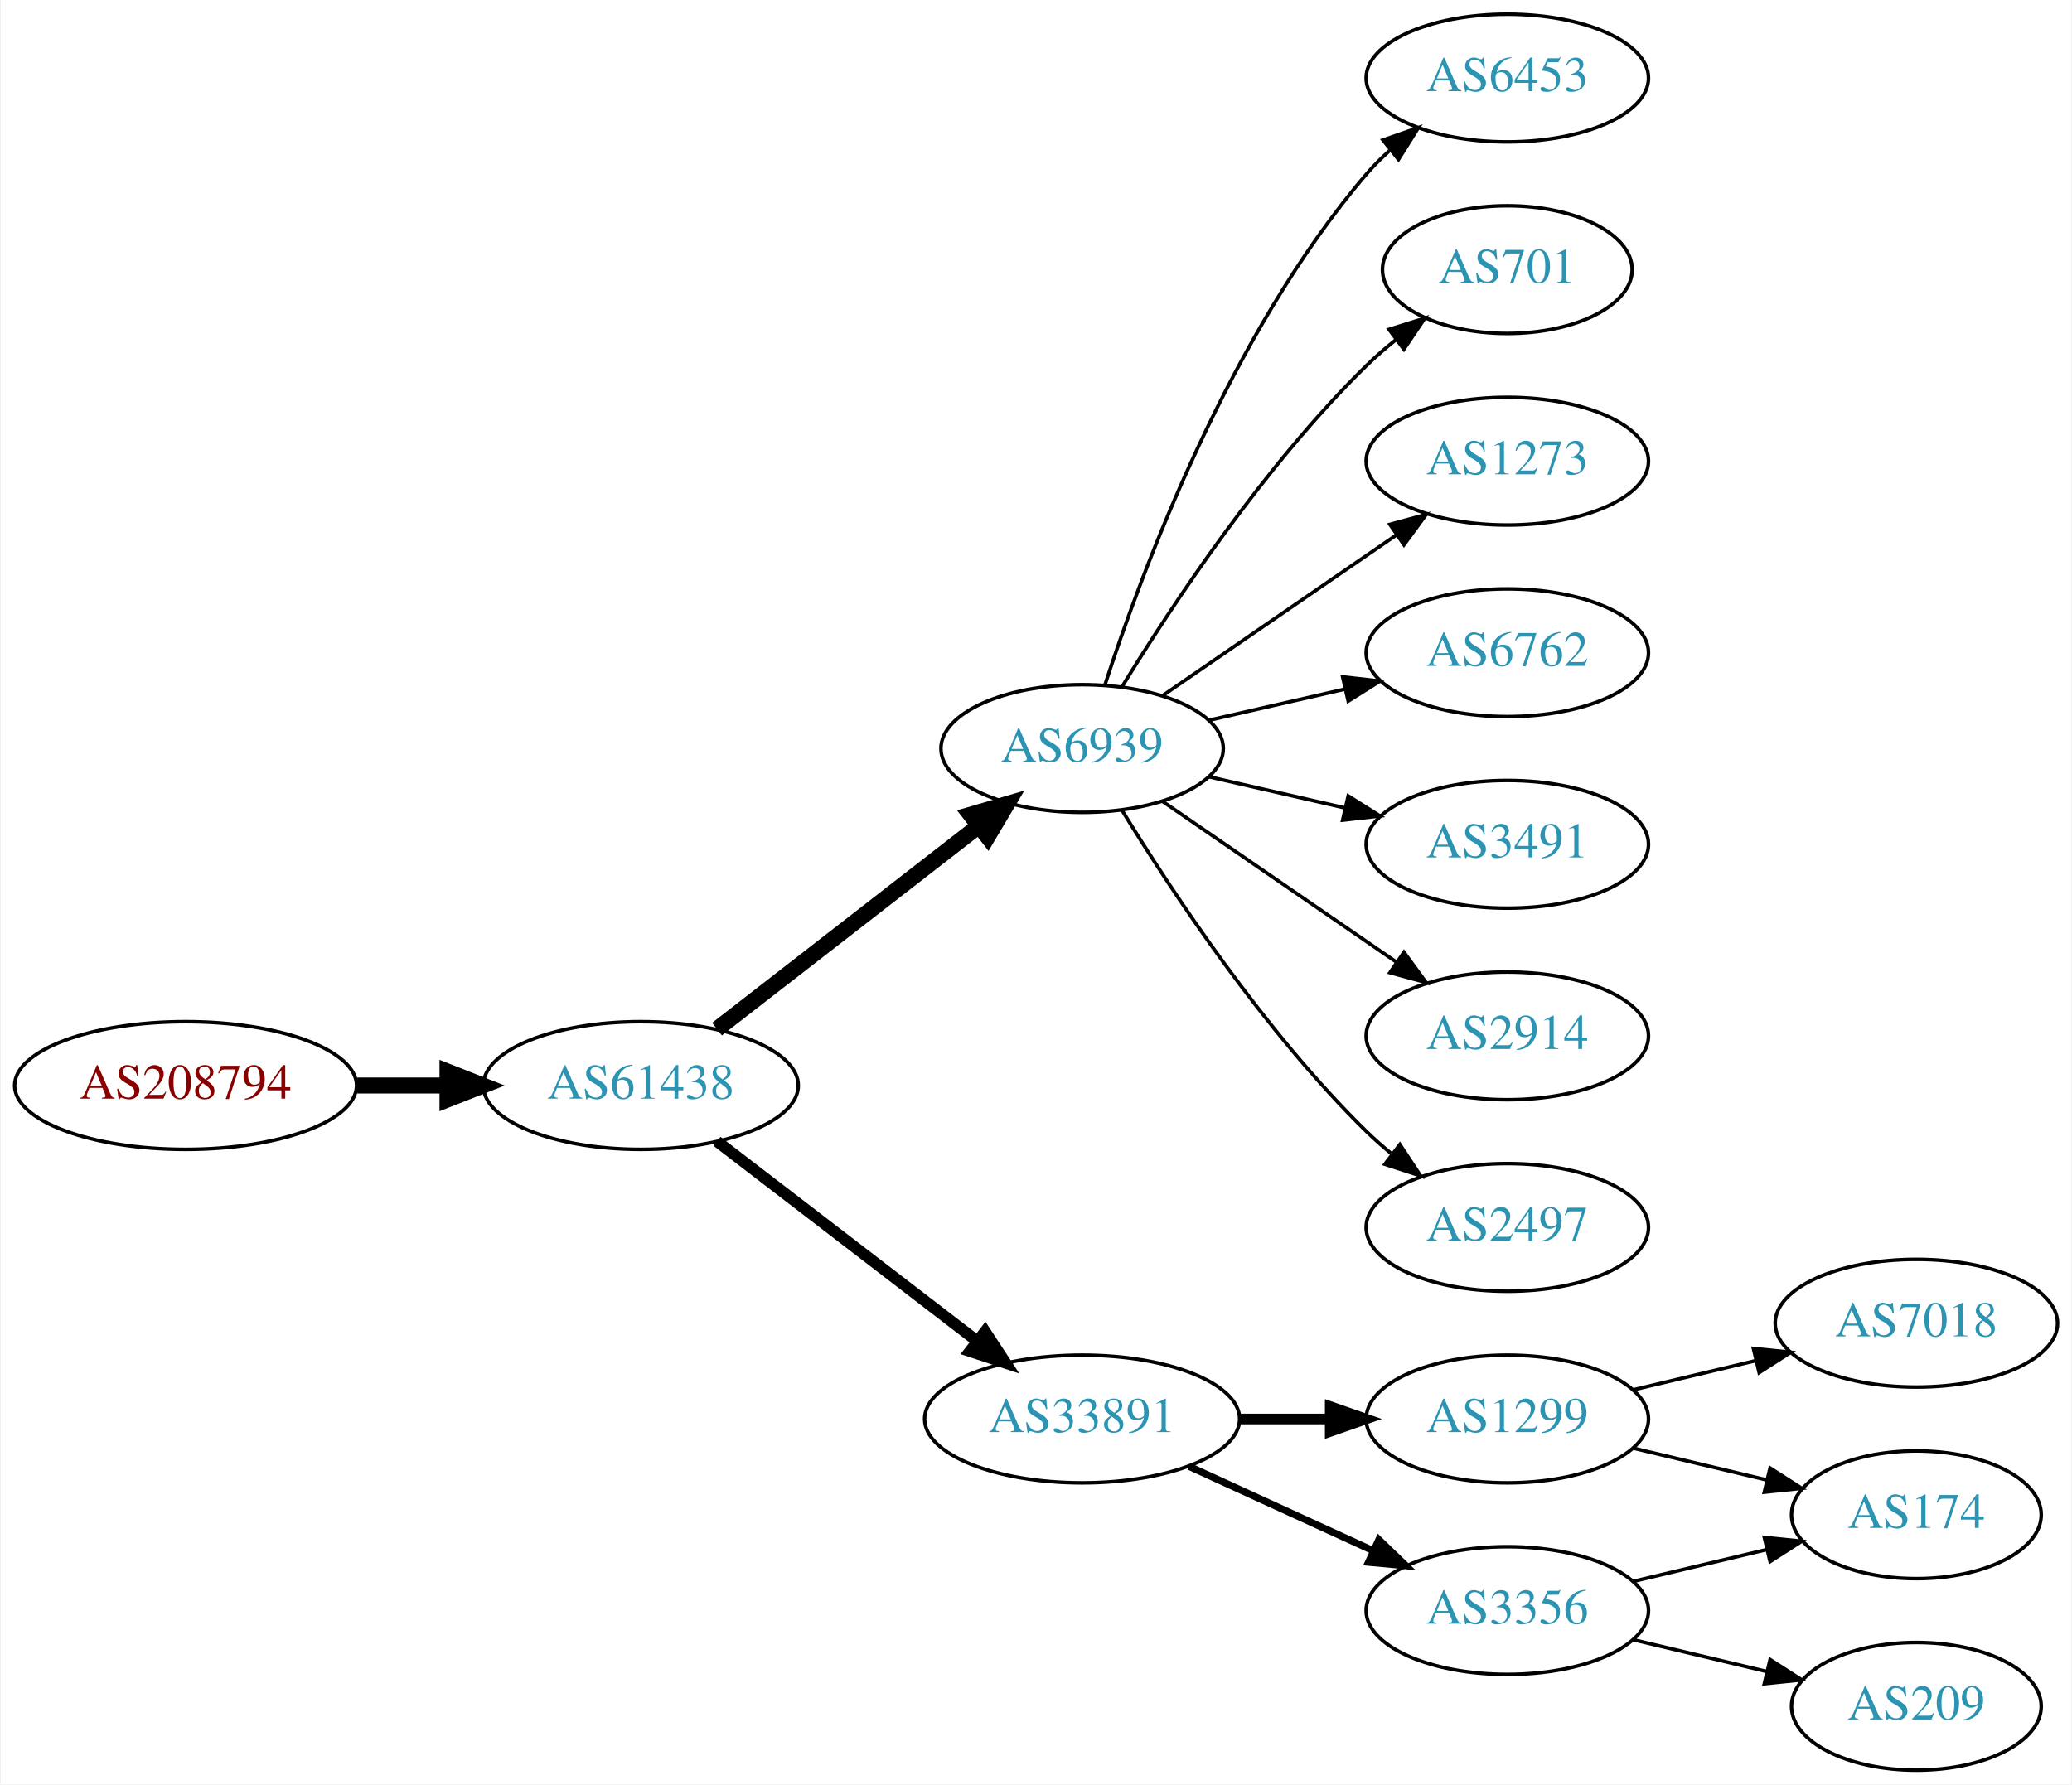
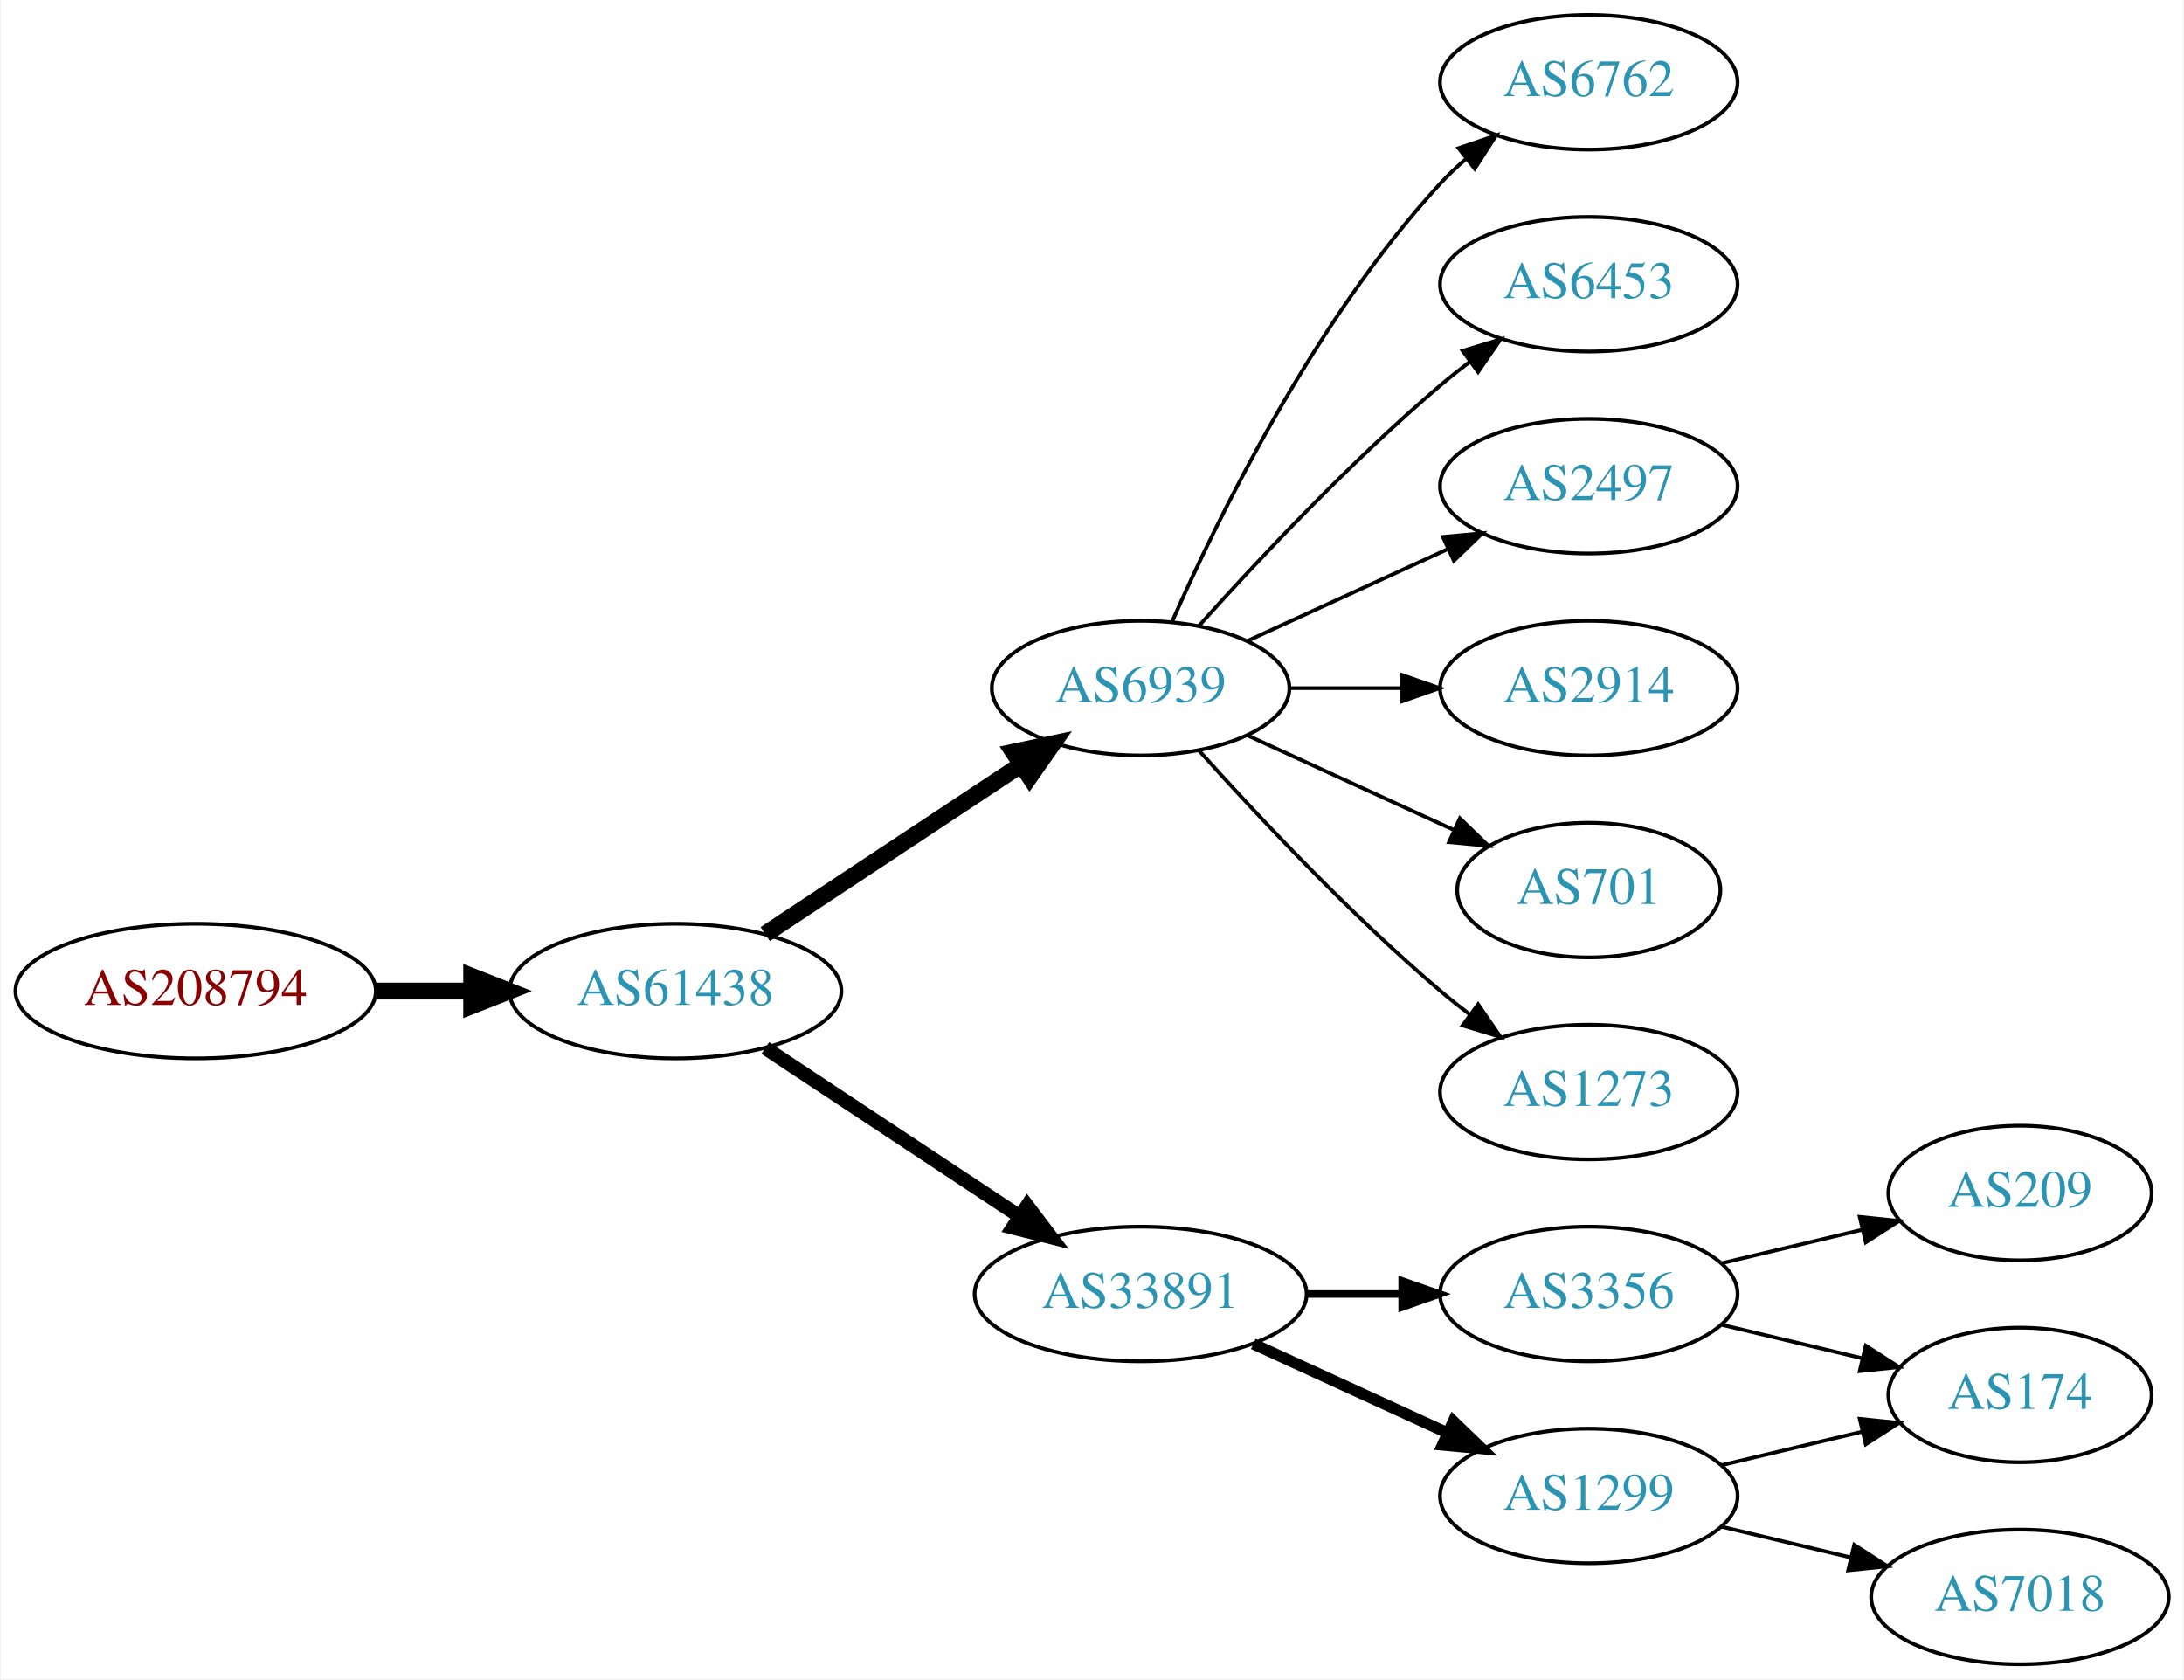
- <svg xmlns="http://www.w3.org/2000/svg" xmlns:xlink="http://www.w3.org/1999/xlink" width="584pt" height="503pt" viewBox="0.00 0.00 583.56 503.00">
-   <g id="graph0" class="graph" transform="scale(1 1) rotate(0) translate(4 499)">
-     <polygon fill="white" stroke="none" points="-4,4 -4,-499 579.562,-499 579.562,4 -4,4" />
+ <svg xmlns="http://www.w3.org/2000/svg" xmlns:xlink="http://www.w3.org/1999/xlink" width="584pt" height="449pt" viewBox="0.00 0.00 583.56 449.00">
+   <g id="graph0" class="graph" transform="scale(1 1) rotate(0) translate(4 445)">
+     <polygon fill="white" stroke="none" points="-4,4 -4,-445 579.562,-445 579.562,4 -4,4" />
    <g id="node1" class="node">
      <g id="a_node1">
        <a xlink:href="/asn/208794" xlink:title="AS208794 ~ Wolfgang Michael Brandstaetter [AT]">
-           <ellipse fill="#ffffff" stroke="black" cx="48.096" cy="-193" rx="48.192" ry="18" />
-           <text text-anchor="middle" x="48.096" y="-189.3" font-family="Times,serif" font-size="14.00" fill="#880000">AS208794</text>
+           <ellipse fill="#ffffff" stroke="black" cx="48.096" cy="-180" rx="48.192" ry="18" />
+           <text text-anchor="middle" x="48.096" y="-176.3" font-family="Times,serif" font-size="14.00" fill="#880000">AS208794</text>
        </a>
      </g>
    </g>
    <g id="node2" class="node">
      <g id="a_node2">
        <a xlink:href="/asn/61438" xlink:title="AS61438 ~ ip-it consult GmbH [AT]">
-           <ellipse fill="#ffffff" stroke="black" cx="176.388" cy="-193" rx="44.393" ry="18" />
-           <text text-anchor="middle" x="176.388" y="-189.3" font-family="Times,serif" font-size="14.00" fill="#2c94b3">AS61438</text>
+           <ellipse fill="#ffffff" stroke="black" cx="176.388" cy="-180" rx="44.393" ry="18" />
+           <text text-anchor="middle" x="176.388" y="-176.3" font-family="Times,serif" font-size="14.00" fill="#2c94b3">AS61438</text>
        </a>
      </g>
    </g>
    <g id="edge1" class="edge">
-       <path fill="none" stroke="black" stroke-width="4.5" d="M96.481,-193C104.742,-193 113.386,-193 121.799,-193" />
-       <polygon fill="black" stroke="black" stroke-width="4.5" points="121.904,-196.938 131.904,-193 121.904,-189.063 121.904,-196.938" />
+       <path fill="none" stroke="black" stroke-width="4.5" d="M96.481,-180C104.742,-180 113.386,-180 121.799,-180" />
+       <polygon fill="black" stroke="black" stroke-width="4.5" points="121.904,-183.938 131.904,-180 121.904,-176.063 121.904,-183.938" />
    </g>
    <g id="node3" class="node">
      <g id="a_node3">
        <a xlink:href="/asn/6939" xlink:title="AS6939 ~ Hurricane Electric LLC [US]">
-           <ellipse fill="#ffffff" stroke="black" cx="300.78" cy="-288" rx="39.794" ry="18" />
-           <text text-anchor="middle" x="300.78" y="-284.3" font-family="Times,serif" font-size="14.00" fill="#2c94b3">AS6939</text>
+           <ellipse fill="#ffffff" stroke="black" cx="300.78" cy="-261" rx="39.794" ry="18" />
+           <text text-anchor="middle" x="300.78" y="-257.3" font-family="Times,serif" font-size="14.00" fill="#2c94b3">AS6939</text>
        </a>
      </g>
    </g>
    <g id="edge2" class="edge">
-       <path fill="none" stroke="black" stroke-width="4.5" d="M197.873,-208.901C218.027,-224.544 248.963,-248.557 271.464,-266.021" />
-       <polygon fill="black" stroke="black" stroke-width="4.5" points="269.321,-269.342 279.634,-272.363 274.149,-263.121 269.321,-269.342" />
+       <path fill="none" stroke="black" stroke-width="4.5" d="M200.409,-195.235C219.762,-208.044 247.598,-226.466 268.888,-240.555" />
+       <polygon fill="black" stroke="black" stroke-width="4.5" points="266.763,-243.871 277.275,-246.107 271.109,-237.304 266.763,-243.871" />
    </g>
    <g id="node4" class="node">
      <g id="a_node4">
        <a xlink:href="/asn/33891" xlink:title="AS33891 ~ CORE-BACKBONE GMBH GLOBAL NETWORK [DE]">
          <ellipse fill="#ffffff" stroke="black" cx="300.78" cy="-99" rx="44.393" ry="18" />
          <text text-anchor="middle" x="300.78" y="-95.3" font-family="Times,serif" font-size="14.00" fill="#2c94b3">AS33891</text>
        </a>
      </g>
    </g>
    <g id="edge3" class="edge">
-       <path fill="none" stroke="black" stroke-width="3.214" d="M197.873,-177.267C217.907,-161.88 248.593,-138.312 271.059,-121.058" />
-       <polygon fill="black" stroke="black" stroke-width="3.214" points="273.428,-123.652 279.227,-114.785 269.164,-118.1 273.428,-123.652" />
+       <path fill="none" stroke="black" stroke-width="3.75" d="M200.409,-164.765C219.641,-152.037 247.248,-133.766 268.485,-119.711" />
+       <polygon fill="black" stroke="black" stroke-width="3.75" points="270.454,-122.605 276.862,-114.167 266.591,-116.767 270.454,-122.605" />
    </g>
    <g id="node5" class="node">
      <g id="a_node5">
-         <a xlink:href="/asn/6453" xlink:title="AS6453 ~ TATA COMMUNICATIONS (AMERICA) INC [US]">
-           <ellipse fill="#ffffff" stroke="black" cx="420.622" cy="-477" rx="39.794" ry="18" />
-           <text text-anchor="middle" x="420.622" y="-473.3" font-family="Times,serif" font-size="14.00" fill="#2c94b3">AS6453</text>
+         <a xlink:href="/asn/6762" xlink:title="AS6762 ~ TELECOM ITALIA SPARKLE S.p.A. [IT]">
+           <ellipse fill="#ffffff" stroke="black" cx="420.622" cy="-423" rx="39.794" ry="18" />
+           <text text-anchor="middle" x="420.622" y="-419.3" font-family="Times,serif" font-size="14.00" fill="#2c94b3">AS6762</text>
        </a>
      </g>
    </g>
    <g id="edge4" class="edge">
-       <path fill="none" stroke="black" d="M307.227,-305.991C317.541,-337.816 342.403,-404.927 380.976,-450 382.922,-452.274 385.1,-454.449 387.404,-456.507" />
-       <polygon fill="black" stroke="black" points="385.574,-459.524 395.573,-463.027 389.941,-454.053 385.574,-459.524" />
+       <path fill="none" stroke="black" d="M309.196,-278.761C321.264,-306.183 347.235,-359.473 380.976,-396 383.006,-398.198 385.245,-400.319 387.591,-402.34" />
+       <polygon fill="black" stroke="black" points="385.804,-405.386 395.835,-408.794 390.118,-399.874 385.804,-405.386" />
    </g>
    <g id="node6" class="node">
      <g id="a_node6">
-         <a xlink:href="/asn/701" xlink:title="AS701 ~ UUNET [US]">
-           <ellipse fill="#ffffff" stroke="black" cx="420.622" cy="-423" rx="35.194" ry="18" />
-           <text text-anchor="middle" x="420.622" y="-419.3" font-family="Times,serif" font-size="14.00" fill="#2c94b3">AS701</text>
+         <a xlink:href="/asn/6453" xlink:title="AS6453 ~ TATA COMMUNICATIONS (AMERICA) INC [US]">
+           <ellipse fill="#ffffff" stroke="black" cx="420.622" cy="-369" rx="39.794" ry="18" />
+           <text text-anchor="middle" x="420.622" y="-365.3" font-family="Times,serif" font-size="14.00" fill="#2c94b3">AS6453</text>
        </a>
      </g>
    </g>
    <g id="edge5" class="edge">
-       <path fill="none" stroke="black" d="M312.045,-305.44C325.854,-327.991 352.043,-367.722 380.976,-396 383.511,-398.478 386.295,-400.89 389.17,-403.188" />
-       <polygon fill="black" stroke="black" points="387.279,-406.144 397.387,-409.321 391.466,-400.535 387.279,-406.144" />
+       <path fill="none" stroke="black" d="M316.426,-277.725C331.727,-294.765 356.824,-321.523 380.976,-342 383.473,-344.117 386.133,-346.232 388.845,-348.293" />
+       <polygon fill="black" stroke="black" points="386.882,-351.194 397.021,-354.266 391.011,-345.541 386.882,-351.194" />
    </g>
    <g id="node7" class="node">
      <g id="a_node7">
-         <a xlink:href="/asn/1273" xlink:title="AS1273 ~ Vodafone Group PLC [EU]">
-           <ellipse fill="#ffffff" stroke="black" cx="420.622" cy="-369" rx="39.794" ry="18" />
-           <text text-anchor="middle" x="420.622" y="-365.3" font-family="Times,serif" font-size="14.00" fill="#2c94b3">AS1273</text>
+         <a xlink:href="/asn/2497" xlink:title="AS2497 ~ Internet Initiative Japan Inc. [JP]">
+           <ellipse fill="#ffffff" stroke="black" cx="420.622" cy="-315" rx="39.794" ry="18" />
+           <text text-anchor="middle" x="420.622" y="-311.3" font-family="Times,serif" font-size="14.00" fill="#2c94b3">AS2497</text>
        </a>
      </g>
    </g>
    <g id="edge6" class="edge">
-       <path fill="none" stroke="black" d="M323.394,-302.857C341.882,-315.565 368.696,-333.995 389.326,-348.175" />
-       <polygon fill="black" stroke="black" points="387.522,-351.183 397.746,-353.963 391.488,-345.414 387.522,-351.183" />
+       <path fill="none" stroke="black" d="M329.409,-273.661C345.366,-280.973 365.636,-290.261 382.919,-298.181" />
+       <polygon fill="black" stroke="black" points="381.617,-301.435 392.167,-302.419 384.534,-295.071 381.617,-301.435" />
    </g>
    <g id="node8" class="node">
      <g id="a_node8">
-         <a xlink:href="/asn/6762" xlink:title="AS6762 ~ TELECOM ITALIA SPARKLE S.p.A. [IT]">
-           <ellipse fill="#ffffff" stroke="black" cx="420.622" cy="-315" rx="39.794" ry="18" />
-           <text text-anchor="middle" x="420.622" y="-311.3" font-family="Times,serif" font-size="14.00" fill="#2c94b3">AS6762</text>
+         <a xlink:href="/asn/2914" xlink:title="AS2914 ~ NTT America, Inc. [US]">
+           <ellipse fill="#ffffff" stroke="black" cx="420.622" cy="-261" rx="39.794" ry="18" />
+           <text text-anchor="middle" x="420.622" y="-257.3" font-family="Times,serif" font-size="14.00" fill="#2c94b3">AS2914</text>
        </a>
      </g>
    </g>
    <g id="edge7" class="edge">
-       <path fill="none" stroke="black" d="M336.499,-295.955C348.499,-298.704 362.12,-301.825 374.812,-304.733" />
-       <polygon fill="black" stroke="black" points="374.215,-308.187 384.744,-307.009 375.778,-301.364 374.215,-308.187" />
+       <path fill="none" stroke="black" d="M340.692,-261C350.246,-261 360.595,-261 370.558,-261" />
+       <polygon fill="black" stroke="black" points="370.751,-264.5 380.75,-261 370.75,-257.5 370.751,-264.5" />
    </g>
    <g id="node9" class="node">
      <g id="a_node9">
-         <a xlink:href="/asn/3491" xlink:title="AS3491 ~ PCCW Global, Inc. [US]">
-           <ellipse fill="#ffffff" stroke="black" cx="420.622" cy="-261" rx="39.794" ry="18" />
-           <text text-anchor="middle" x="420.622" y="-257.3" font-family="Times,serif" font-size="14.00" fill="#2c94b3">AS3491</text>
+         <a xlink:href="/asn/701" xlink:title="AS701 ~ UUNET [US]">
+           <ellipse fill="#ffffff" stroke="black" cx="420.622" cy="-207" rx="35.194" ry="18" />
+           <text text-anchor="middle" x="420.622" y="-203.3" font-family="Times,serif" font-size="14.00" fill="#2c94b3">AS701</text>
        </a>
      </g>
    </g>
    <g id="edge8" class="edge">
-       <path fill="none" stroke="black" d="M336.499,-280.045C348.499,-277.296 362.12,-274.175 374.812,-271.267" />
-       <polygon fill="black" stroke="black" points="375.778,-274.636 384.744,-268.991 374.215,-267.813 375.778,-274.636" />
+       <path fill="none" stroke="black" d="M329.409,-248.339C345.825,-240.817 366.806,-231.202 384.403,-223.139" />
+       <polygon fill="black" stroke="black" points="386.148,-226.189 393.781,-218.842 383.232,-219.826 386.148,-226.189" />
    </g>
    <g id="node10" class="node">
      <g id="a_node10">
-         <a xlink:href="/asn/2914" xlink:title="AS2914 ~ NTT America, Inc. [US]">
-           <ellipse fill="#ffffff" stroke="black" cx="420.622" cy="-207" rx="39.794" ry="18" />
-           <text text-anchor="middle" x="420.622" y="-203.3" font-family="Times,serif" font-size="14.00" fill="#2c94b3">AS2914</text>
+         <a xlink:href="/asn/1273" xlink:title="AS1273 ~ Vodafone Group PLC [EU]">
+           <ellipse fill="#ffffff" stroke="black" cx="420.622" cy="-153" rx="39.794" ry="18" />
+           <text text-anchor="middle" x="420.622" y="-149.3" font-family="Times,serif" font-size="14.00" fill="#2c94b3">AS1273</text>
        </a>
      </g>
    </g>
    <g id="edge9" class="edge">
-       <path fill="none" stroke="black" d="M323.394,-273.143C341.882,-260.435 368.696,-242.005 389.326,-227.825" />
-       <polygon fill="black" stroke="black" points="391.488,-230.586 397.746,-222.037 387.522,-224.817 391.488,-230.586" />
+       <path fill="none" stroke="black" d="M316.426,-244.275C331.727,-227.235 356.824,-200.477 380.976,-180 383.473,-177.883 386.133,-175.768 388.845,-173.707" />
+       <polygon fill="black" stroke="black" points="391.011,-176.459 397.021,-167.734 386.882,-170.806 391.011,-176.459" />
    </g>
    <g id="node11" class="node">
      <g id="a_node11">
-         <a xlink:href="/asn/2497" xlink:title="AS2497 ~ Internet Initiative Japan Inc. [JP]">
-           <ellipse fill="#ffffff" stroke="black" cx="420.622" cy="-153" rx="39.794" ry="18" />
-           <text text-anchor="middle" x="420.622" y="-149.3" font-family="Times,serif" font-size="14.00" fill="#2c94b3">AS2497</text>
+         <a xlink:href="/asn/3356" xlink:title="AS3356 ~ Level 3 Parent, LLC [US]">
+           <ellipse fill="#ffffff" stroke="black" cx="420.622" cy="-99" rx="39.794" ry="18" />
+           <text text-anchor="middle" x="420.622" y="-95.3" font-family="Times,serif" font-size="14.00" fill="#2c94b3">AS3356</text>
        </a>
      </g>
    </g>
    <g id="edge10" class="edge">
-       <path fill="none" stroke="black" d="M312.045,-270.56C325.854,-248.009 352.043,-208.278 380.976,-180 383.116,-177.908 385.433,-175.863 387.833,-173.894" />
-       <polygon fill="black" stroke="black" points="390.343,-176.382 396.175,-167.536 386.1,-170.815 390.343,-176.382" />
+       <path fill="none" stroke="black" stroke-width="2" d="M344.991,-99C353.303,-99 362.066,-99 370.548,-99" />
+       <polygon fill="black" stroke="black" stroke-width="2" points="370.707,-102.5 380.707,-99 370.707,-95.5 370.707,-102.5" />
    </g>
    <g id="node12" class="node">
      <g id="a_node12">
        <a xlink:href="/asn/1299" xlink:title="AS1299 ~ Telia Carrier [EU]">
-           <ellipse fill="#ffffff" stroke="black" cx="420.622" cy="-99" rx="39.794" ry="18" />
-           <text text-anchor="middle" x="420.622" y="-95.3" font-family="Times,serif" font-size="14.00" fill="#2c94b3">AS1299</text>
+           <ellipse fill="#ffffff" stroke="black" cx="420.622" cy="-45" rx="39.794" ry="18" />
+           <text text-anchor="middle" x="420.622" y="-41.3" font-family="Times,serif" font-size="14.00" fill="#2c94b3">AS1299</text>
        </a>
      </g>
    </g>
    <g id="edge11" class="edge">
-       <path fill="none" stroke="black" stroke-width="3" d="M344.991,-99C353.303,-99 362.066,-99 370.548,-99" />
-       <polygon fill="black" stroke="black" stroke-width="3" points="370.707,-102.5 380.707,-99 370.707,-95.5 370.707,-102.5" />
+       <path fill="none" stroke="black" stroke-width="3" d="M330.909,-85.652C346.521,-78.498 365.918,-69.609 382.59,-61.969" />
+       <polygon fill="black" stroke="black" stroke-width="3" points="384.409,-64.986 392.042,-57.638 381.493,-58.622 384.409,-64.986" />
    </g>
    <g id="node13" class="node">
      <g id="a_node13">
-         <a xlink:href="/asn/3356" xlink:title="AS3356 ~ Level 3 Parent, LLC [US]">
-           <ellipse fill="#ffffff" stroke="black" cx="420.622" cy="-45" rx="39.794" ry="18" />
-           <text text-anchor="middle" x="420.622" y="-41.3" font-family="Times,serif" font-size="14.00" fill="#2c94b3">AS3356</text>
+         <a xlink:href="/asn/209" xlink:title="AS209 ~ CenturyLink Communications, LLC [US]">
+           <ellipse fill="#ffffff" stroke="black" cx="535.915" cy="-126" rx="35.194" ry="18" />
+           <text text-anchor="middle" x="535.915" y="-122.3" font-family="Times,serif" font-size="14.00" fill="#2c94b3">AS209</text>
        </a>
      </g>
    </g>
    <g id="edge12" class="edge">
-       <path fill="none" stroke="black" stroke-width="2" d="M330.909,-85.652C346.521,-78.498 365.918,-69.609 382.59,-61.969" />
-       <polygon fill="black" stroke="black" stroke-width="2" points="384.409,-64.986 392.042,-57.638 381.493,-58.622 384.409,-64.986" />
+       <path fill="none" stroke="black" d="M456.229,-107.248C468.024,-110.058 481.329,-113.229 493.596,-116.153" />
+       <polygon fill="black" stroke="black" points="493.062,-119.624 503.601,-118.537 494.685,-112.814 493.062,-119.624" />
    </g>
    <g id="node14" class="node">
      <g id="a_node14">
-         <a xlink:href="/asn/7018" xlink:title="AS7018 ~ AT&amp;T Services, Inc. [US]">
-           <ellipse fill="#ffffff" stroke="black" cx="535.915" cy="-126" rx="39.794" ry="18" />
-           <text text-anchor="middle" x="535.915" y="-122.3" font-family="Times,serif" font-size="14.00" fill="#2c94b3">AS7018</text>
-         </a>
-       </g>
-     </g>
-     <g id="edge13" class="edge">
-       <path fill="none" stroke="black" d="M456.229,-107.248C467.101,-109.838 479.255,-112.735 490.698,-115.462" />
-       <polygon fill="black" stroke="black" points="489.981,-118.889 500.52,-117.803 491.604,-112.08 489.981,-118.889" />
-     </g>
-     <g id="node15" class="node">
-       <g id="a_node15">
        <a xlink:href="/asn/174" xlink:title="AS174 ~ Cogent Communications [US]">
          <ellipse fill="#ffffff" stroke="black" cx="535.915" cy="-72" rx="35.194" ry="18" />
          <text text-anchor="middle" x="535.915" y="-68.3" font-family="Times,serif" font-size="14.00" fill="#2c94b3">AS174</text>
        </a>
      </g>
    </g>
-     <g id="edge14" class="edge">
+     <g id="edge13" class="edge">
      <path fill="none" stroke="black" d="M456.229,-90.752C468.024,-87.942 481.329,-84.771 493.596,-81.847" />
      <polygon fill="black" stroke="black" points="494.685,-85.186 503.601,-79.463 493.062,-78.376 494.685,-85.186" />
    </g>
-     <g id="edge16" class="edge">
+     <g id="edge15" class="edge">
      <path fill="none" stroke="black" d="M456.229,-53.248C468.024,-56.059 481.329,-59.229 493.596,-62.153" />
      <polygon fill="black" stroke="black" points="493.062,-65.624 503.601,-64.537 494.685,-58.814 493.062,-65.624" />
    </g>
-     <g id="node16" class="node">
-       <g id="a_node16">
-         <a xlink:href="/asn/209" xlink:title="AS209 ~ CenturyLink Communications, LLC [US]">
-           <ellipse fill="#ffffff" stroke="black" cx="535.915" cy="-18" rx="35.194" ry="18" />
-           <text text-anchor="middle" x="535.915" y="-14.3" font-family="Times,serif" font-size="14.00" fill="#2c94b3">AS209</text>
+     <g id="node15" class="node">
+       <g id="a_node15">
+         <a xlink:href="/asn/7018" xlink:title="AS7018 ~ AT&amp;T Services, Inc. [US]">
+           <ellipse fill="#ffffff" stroke="black" cx="535.915" cy="-18" rx="39.794" ry="18" />
+           <text text-anchor="middle" x="535.915" y="-14.3" font-family="Times,serif" font-size="14.00" fill="#2c94b3">AS7018</text>
        </a>
      </g>
    </g>
-     <g id="edge15" class="edge">
-       <path fill="none" stroke="black" d="M456.229,-36.752C468.024,-33.941 481.329,-30.771 493.596,-27.847" />
-       <polygon fill="black" stroke="black" points="494.685,-31.186 503.601,-25.463 493.062,-24.377 494.685,-31.186" />
+     <g id="edge14" class="edge">
+       <path fill="none" stroke="black" d="M456.229,-36.752C467.101,-34.162 479.255,-31.265 490.698,-28.538" />
+       <polygon fill="black" stroke="black" points="491.604,-31.92 500.52,-26.197 489.981,-25.111 491.604,-31.92" />
    </g>
  </g>
</svg>
